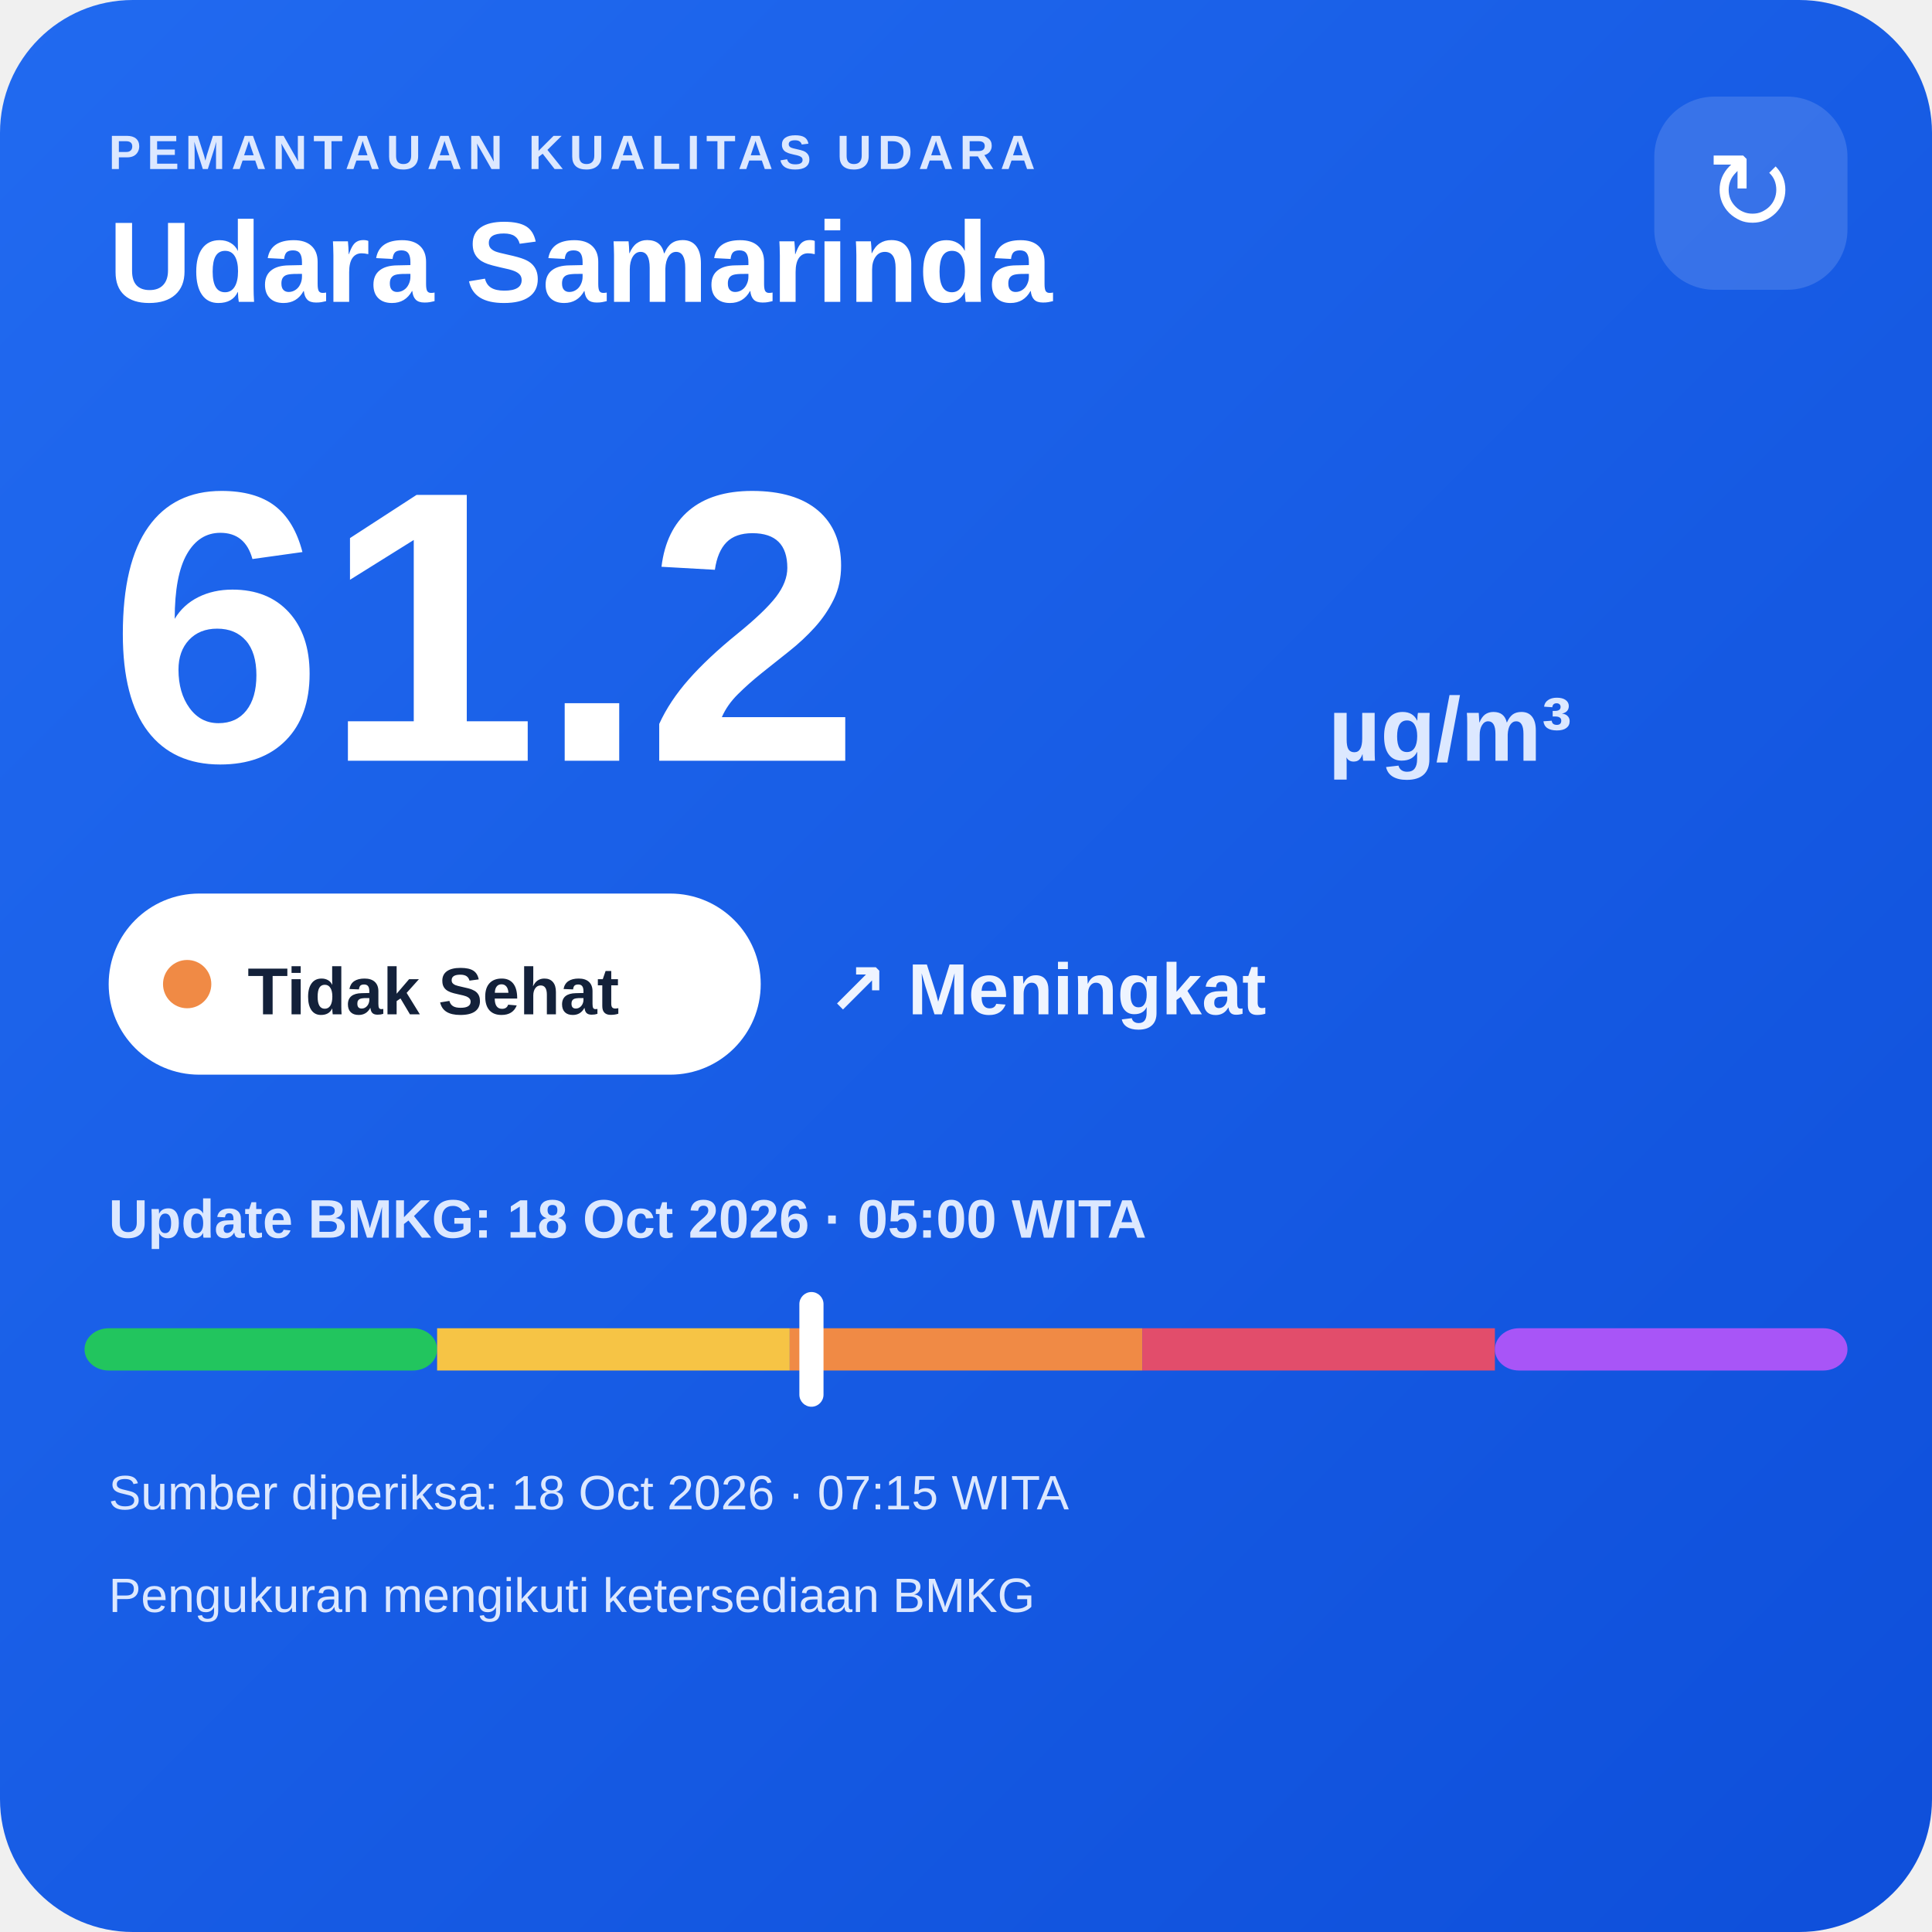
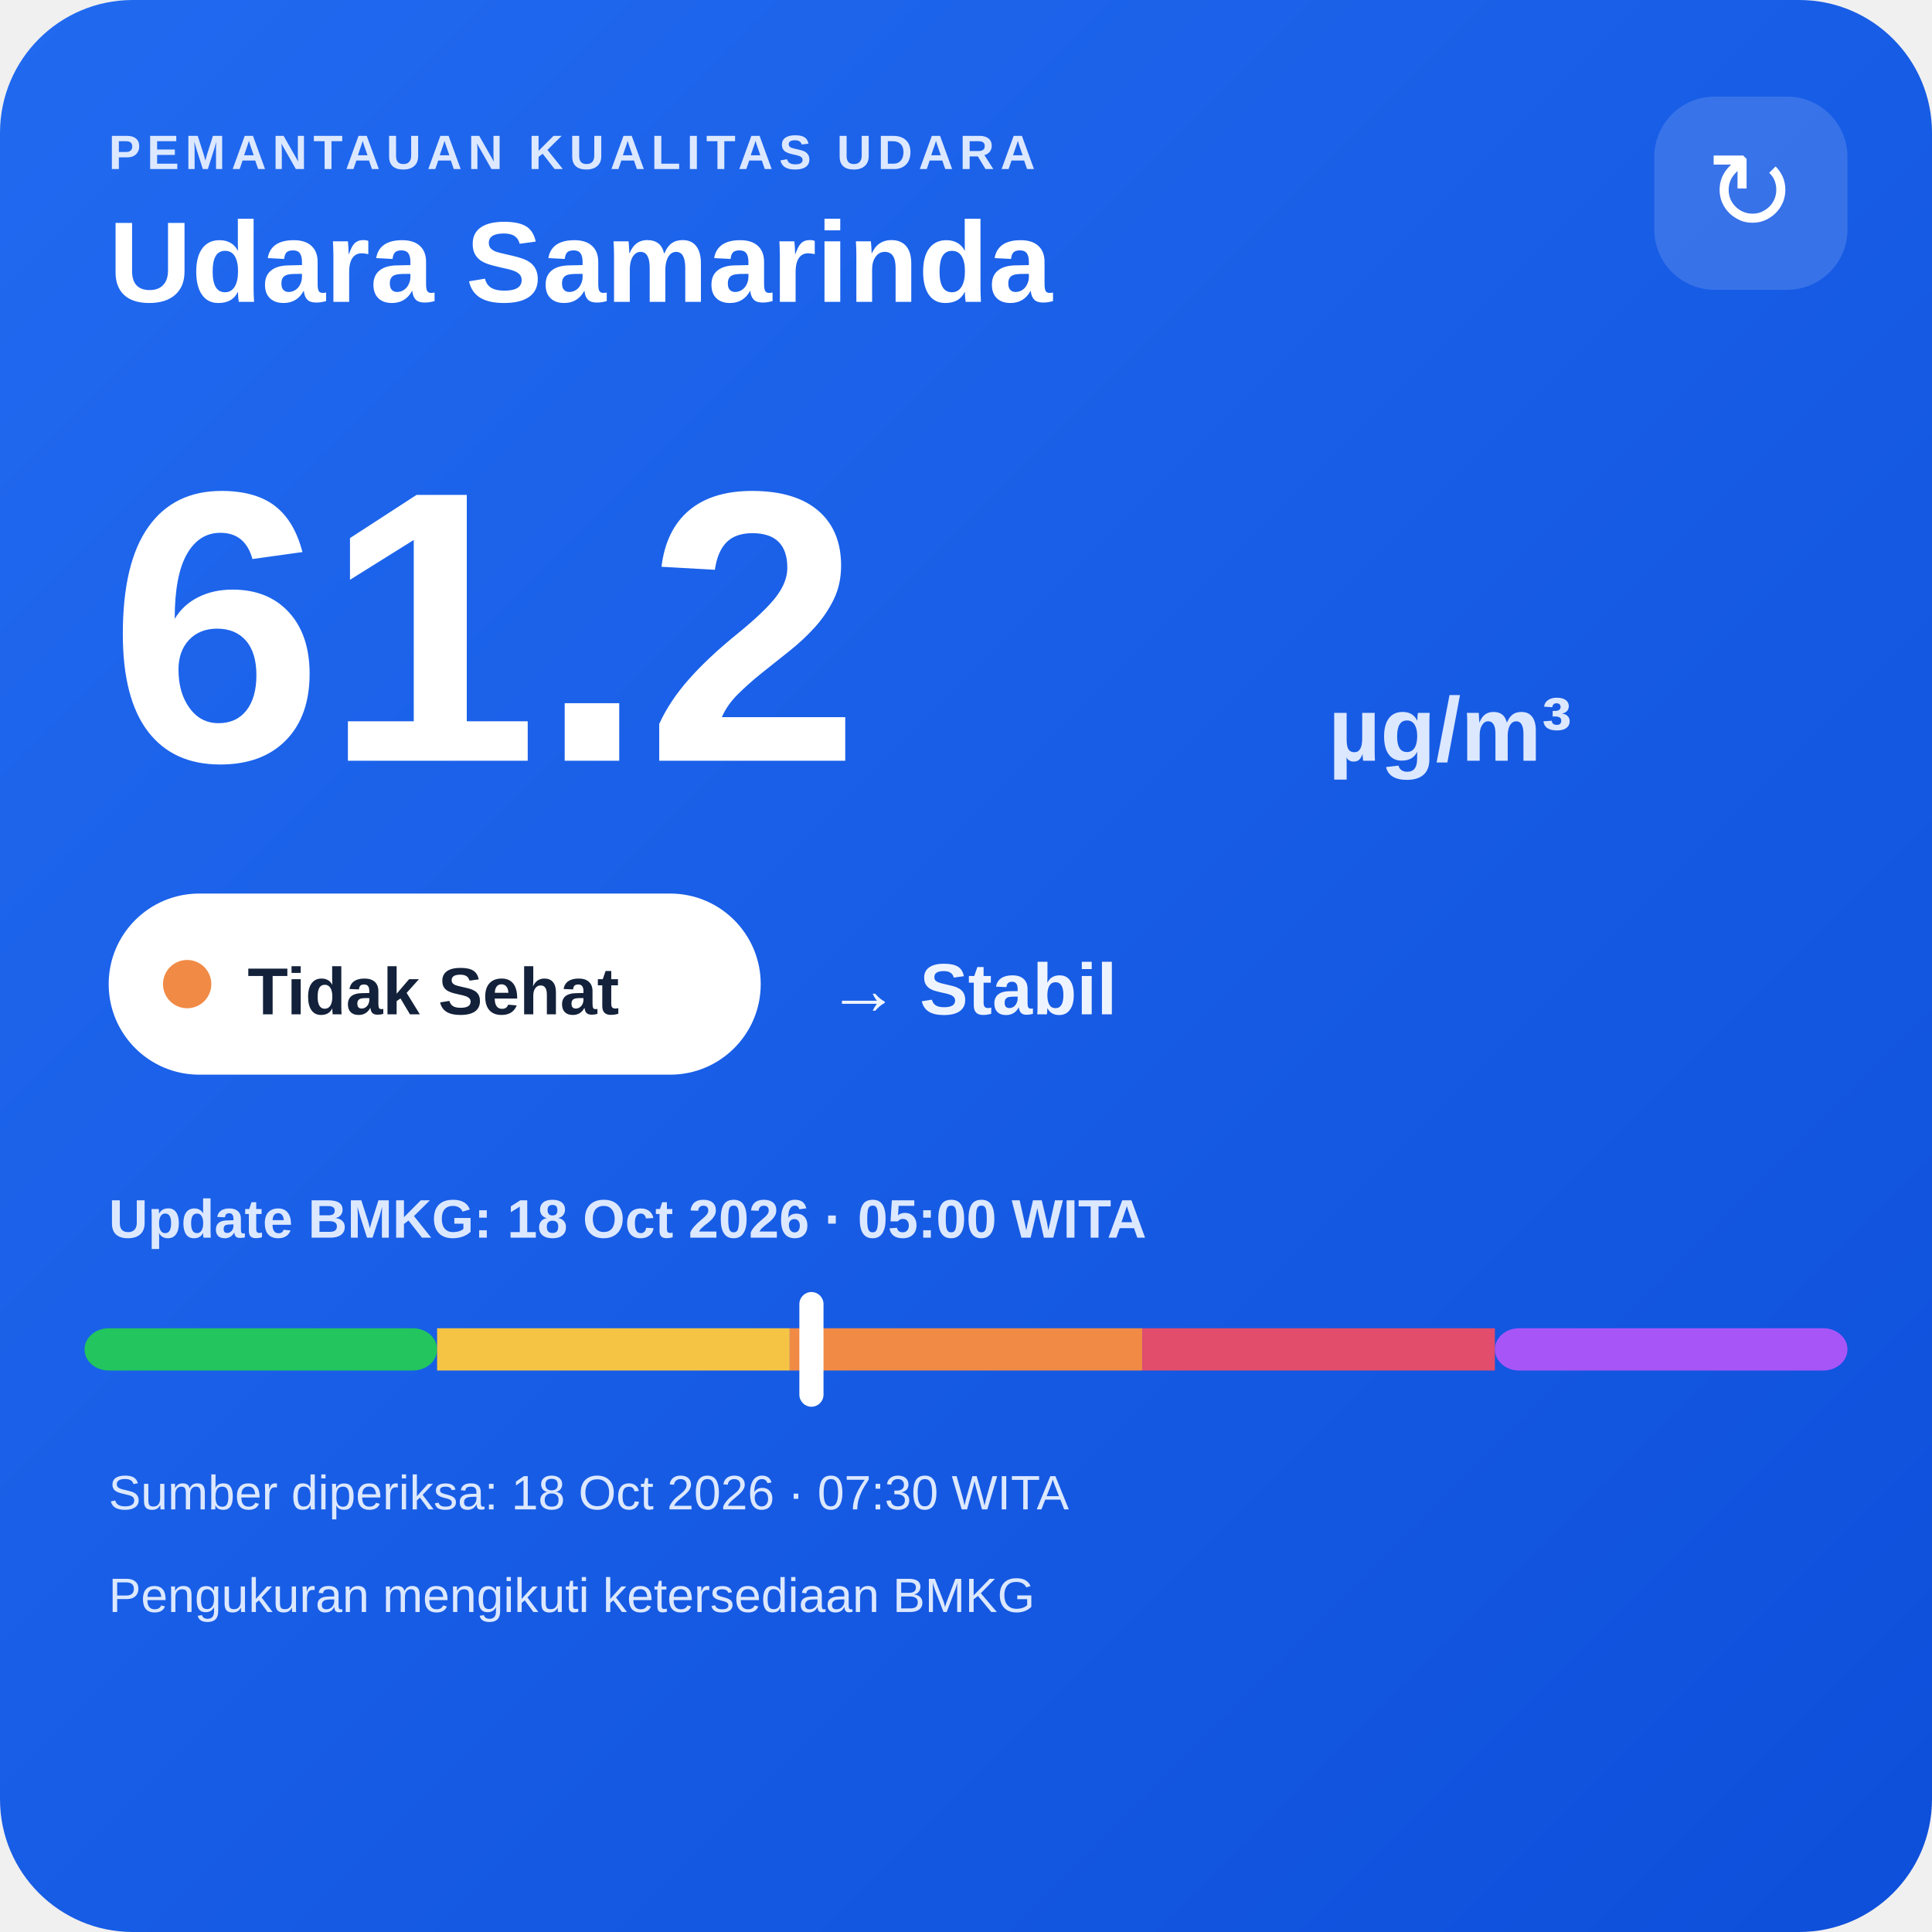
<svg xmlns="http://www.w3.org/2000/svg" width="320" height="320" viewBox="0 0 320 320">
  <defs>
    <linearGradient id="bg" x1="0" y1="0" x2="1" y2="1">
      <stop offset="0" stop-color="#216af0" />
      <stop offset="1" stop-color="#0e4fda" />
    </linearGradient>
  </defs>
  <rect width="320" height="320" rx="22" fill="url(#bg)" />
  <text x="18" y="28" fill="#dce8ff" font-family="Arial,sans-serif" font-size="8" font-weight="700" letter-spacing="1">PEMANTAUAN KUALITAS UDARA</text>
  <text x="18" y="50" fill="#ffffff" font-family="Arial,sans-serif" font-size="19" font-weight="700">Udara Samarinda</text>
  <rect x="274" y="16" width="32" height="32" rx="10" fill="#ffffff" fill-opacity=".14" />
  <text x="290" y="38" text-anchor="middle" fill="#ffffff" font-family="Arial,sans-serif" font-size="18">↻</text>
  <text x="18" y="126" fill="#ffffff" font-family="Arial,sans-serif" font-size="64" font-weight="800">61.2</text>
  <text x="220" y="126" fill="#dce8ff" font-family="Arial,sans-serif" font-size="15" font-weight="700">µg/m³</text>
  <rect x="18" y="148" width="108" height="30" rx="15" fill="#ffffff" />
  <circle cx="31" cy="163" r="4" fill="#f08a45" />
  <text x="41" y="168" fill="#13213a" font-family="Arial,sans-serif" font-size="11" font-weight="700">Tidak Sehat</text>
-   <text x="137" y="168" fill="#eef4ff" font-family="Arial,sans-serif" font-size="12" font-weight="700">↗ Meningkat</text>
+   <text x="137" y="168" fill="#eef4ff" font-family="Arial,sans-serif" font-size="12" font-weight="700">→ Stabil</text>
  <text x="18" y="205" fill="#dce8ff" font-family="Arial,sans-serif" font-size="9" font-weight="700">Update BMKG: 18 Oct 2026 · 05:00 WITA</text>
  <rect x="14" y="220" width="58.4" height="7" rx="4" fill="#22c55e" />
  <rect x="72.4" y="220" width="58.4" height="7" fill="#f6c445" />
  <rect x="130.8" y="220" width="58.4" height="7" fill="#f08a45" />
  <rect x="189.2" y="220" width="58.4" height="7" fill="#e24d6b" />
  <rect x="247.6" y="220" width="58.4" height="7" rx="4" fill="#a855f7" />
  <rect x="132.4" y="214" width="4" height="19" rx="2" fill="#ffffff" />
-   <text x="18" y="250" fill="#dce8ff" font-family="Arial,sans-serif" font-size="8">Sumber diperiksa: 18 Oct 2026 · 07:15 WITA</text>
+   <text x="18" y="250" fill="#dce8ff" font-family="Arial,sans-serif" font-size="8">Sumber diperiksa: 18 Oct 2026 · 07:30 WITA</text>
  <text x="18" y="267" fill="#dce8ff" font-family="Arial,sans-serif" font-size="8">Pengukuran mengikuti ketersediaan BMKG</text>
</svg>
